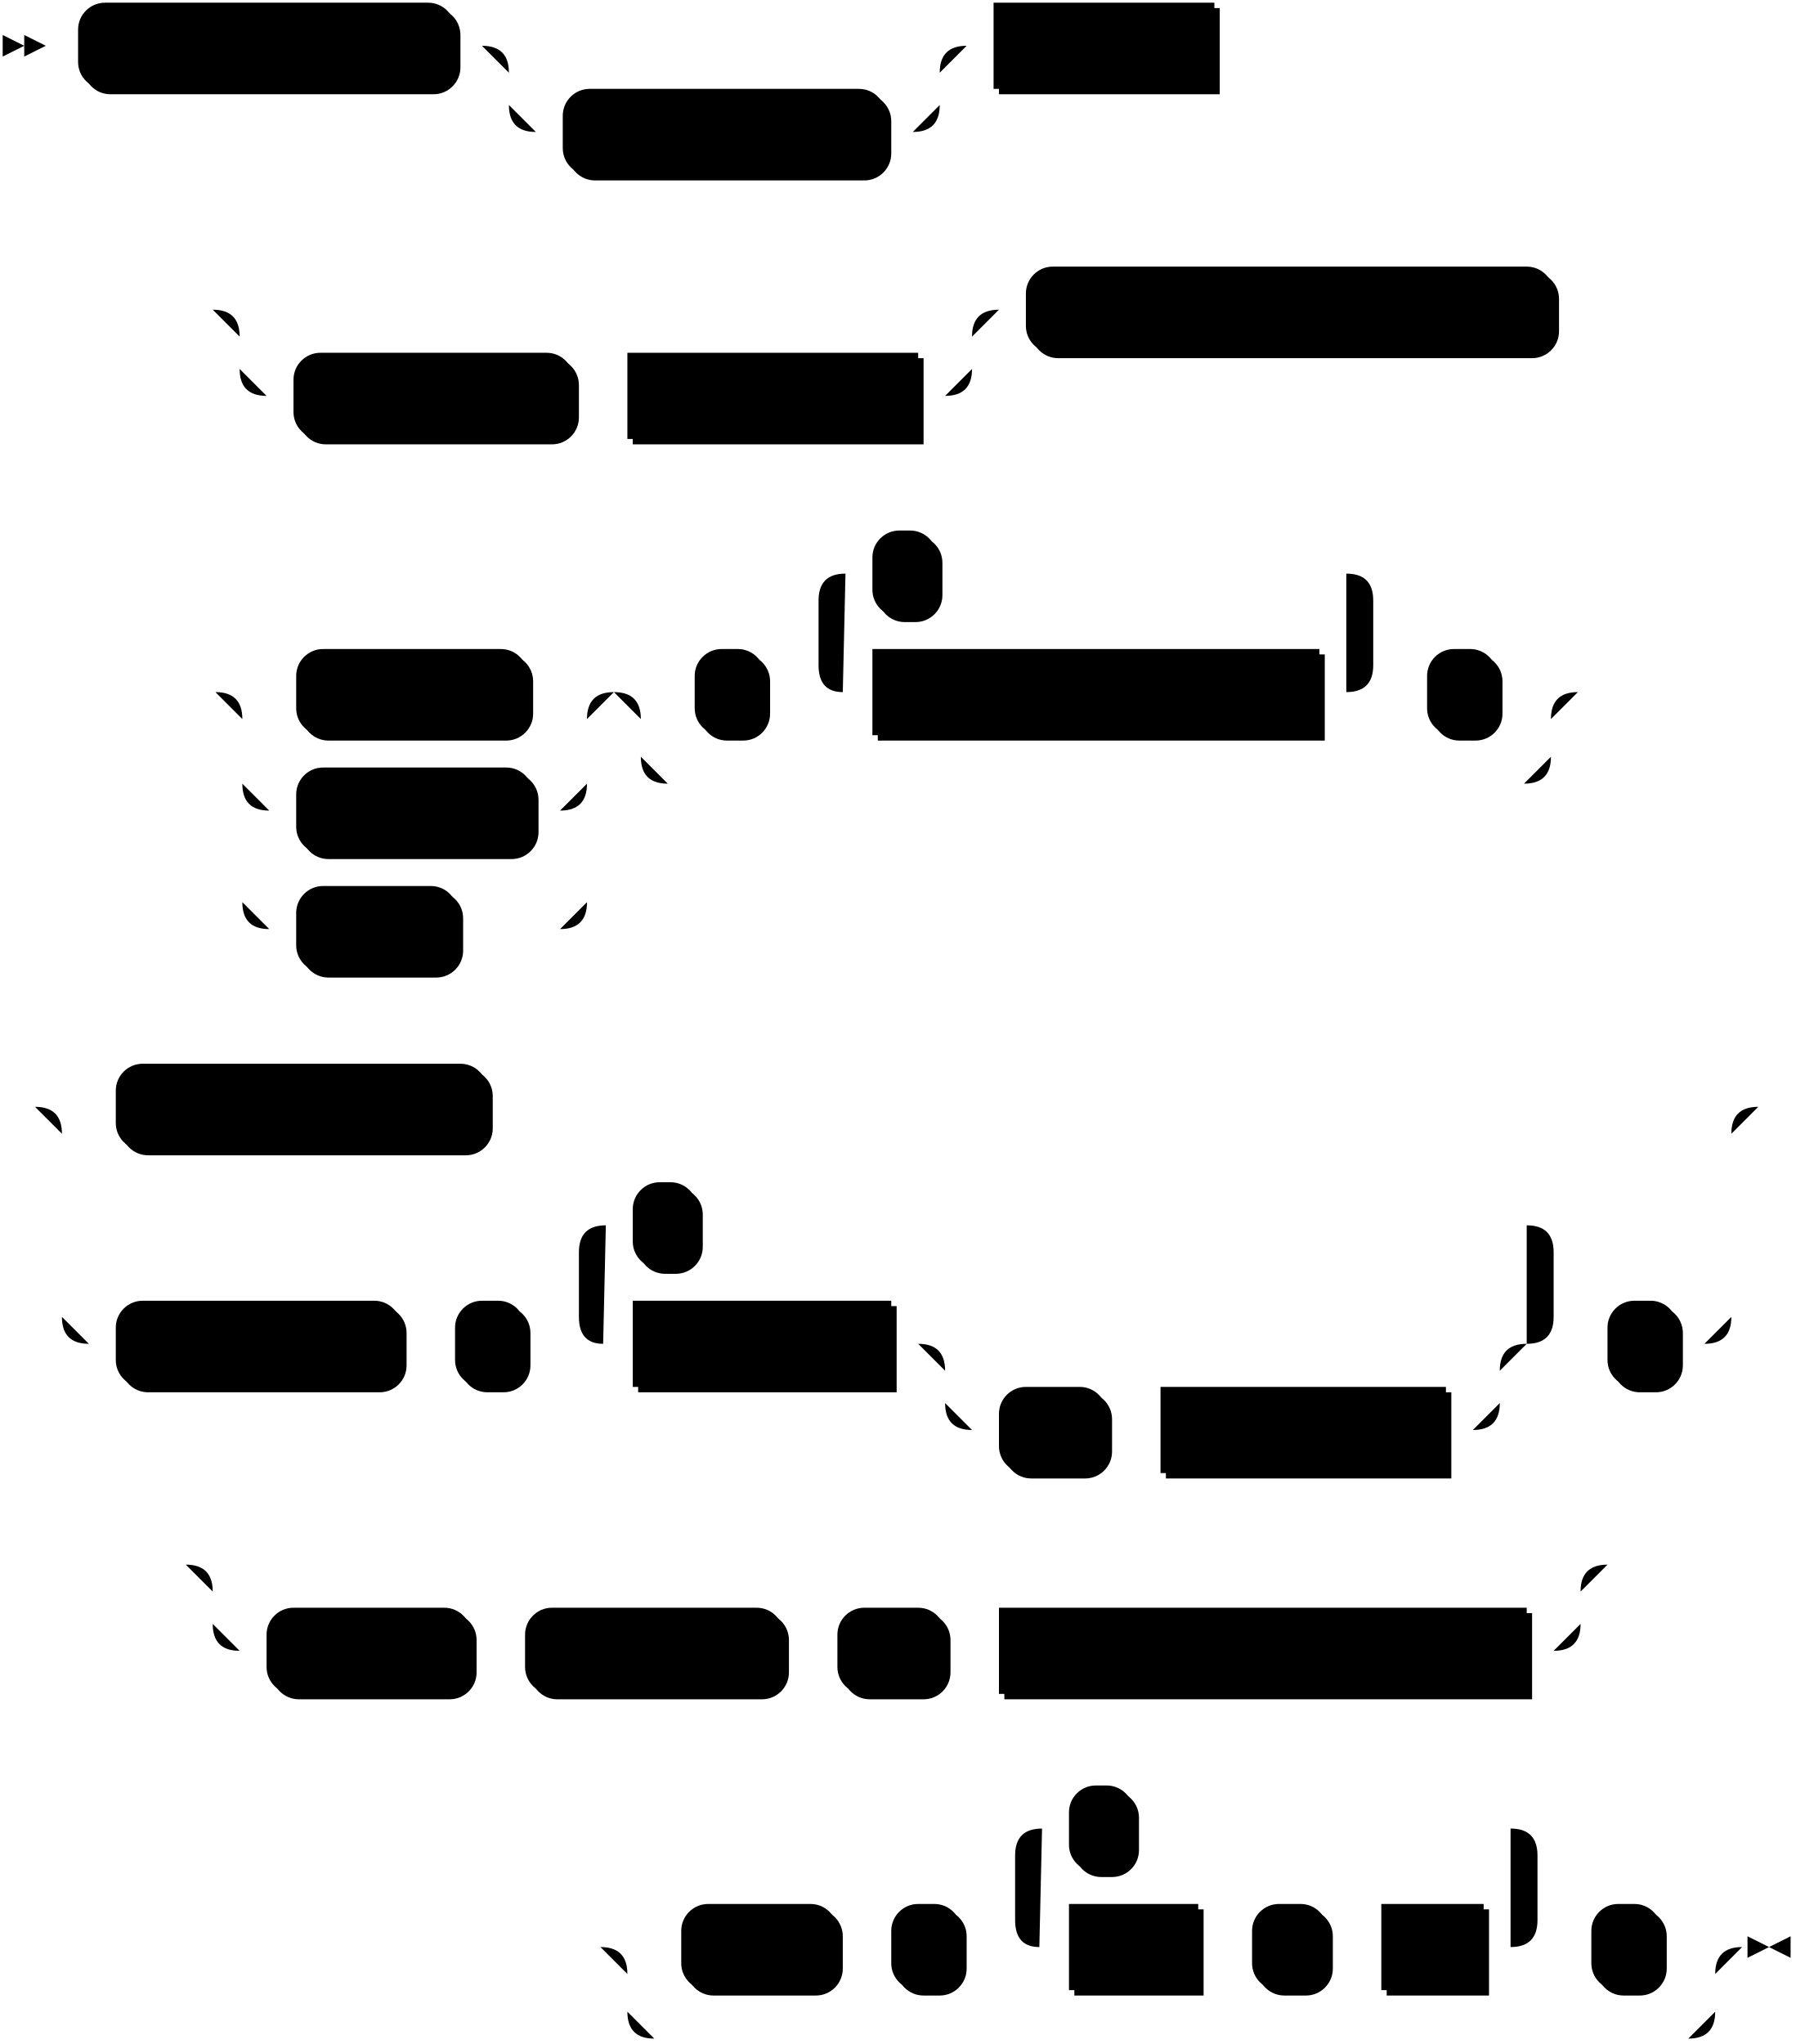
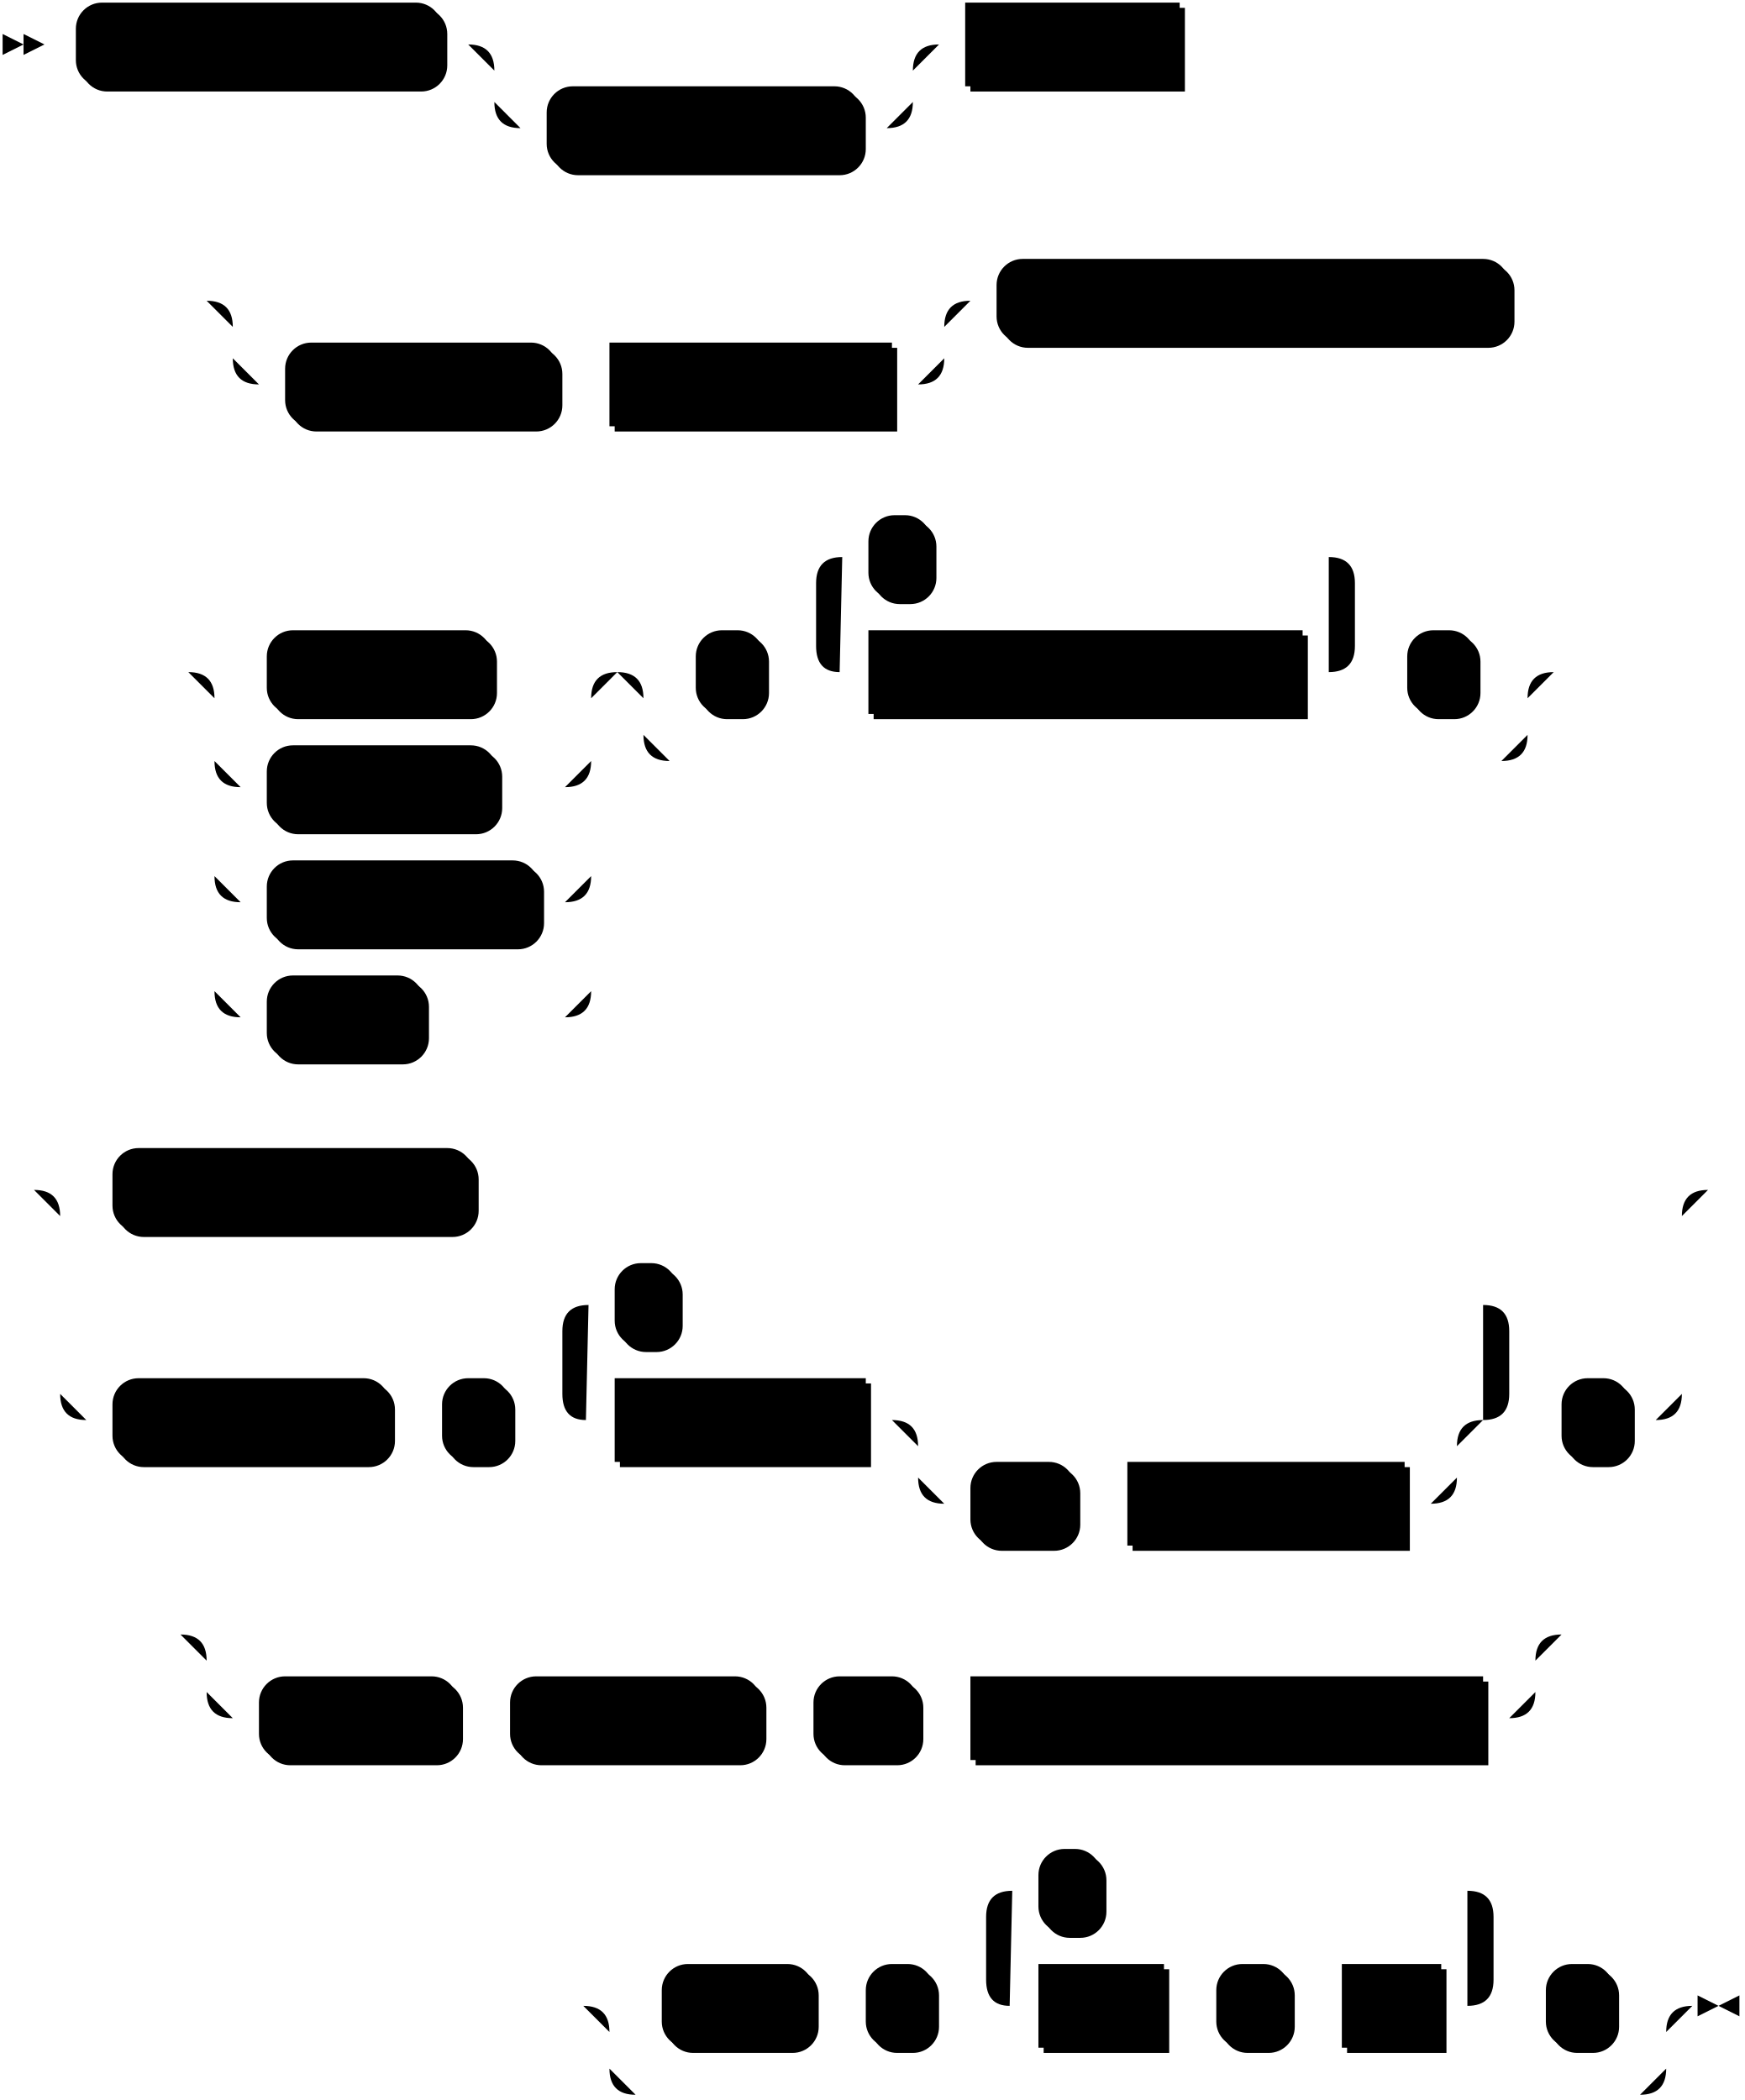
- <svg xmlns="http://www.w3.org/2000/svg" width="667" height="759">
+ <svg xmlns="http://www.w3.org/2000/svg" width="667" height="803">
  <polygon points="9 17 1 13 1 21" />
  <polygon points="17 17 9 13 9 21" />
  <rect x="31" y="3" width="140" height="32" rx="10" />
  <rect x="29" y="1" width="140" height="32" class="terminal" rx="10" />
  <text class="terminal" x="39" y="21">CREATE SOURCE</text>
  <rect x="211" y="35" width="120" height="32" rx="10" />
  <rect x="209" y="33" width="120" height="32" class="terminal" rx="10" />
  <text class="terminal" x="219" y="53">IF NOT EXISTS</text>
  <rect x="371" y="3" width="82" height="32" />
  <rect x="369" y="1" width="82" height="32" class="nonterminal" />
  <text class="nonterminal" x="379" y="21">src_name</text>
  <rect x="111" y="133" width="104" height="32" rx="10" />
  <rect x="109" y="131" width="104" height="32" class="terminal" rx="10" />
  <text class="terminal" x="119" y="151">IN CLUSTER</text>
  <rect x="235" y="133" width="108" height="32" />
  <rect x="233" y="131" width="108" height="32" class="nonterminal" />
  <text class="nonterminal" x="243" y="151">cluster_name</text>
  <rect x="383" y="101" width="196" height="32" rx="10" />
  <rect x="381" y="99" width="196" height="32" class="terminal" rx="10" />
  <text class="terminal" x="391" y="119">FROM LOAD GENERATOR</text>
-   <rect x="112" y="243" width="86" height="32" rx="10" />
-   <rect x="110" y="241" width="86" height="32" class="terminal" rx="10" />
-   <text class="terminal" x="120" y="261">AUCTION</text>
-   <rect x="112" y="287" width="88" height="32" rx="10" />
-   <rect x="110" y="285" width="88" height="32" class="terminal" rx="10" />
-   <text class="terminal" x="120" y="305">COUNTER</text>
-   <rect x="112" y="331" width="60" height="32" rx="10" />
-   <rect x="110" y="329" width="60" height="32" class="terminal" rx="10" />
-   <text class="terminal" x="120" y="349">TPCH</text>
-   <rect x="260" y="243" width="26" height="32" rx="10" />
-   <rect x="258" y="241" width="26" height="32" class="terminal" rx="10" />
-   <text class="terminal" x="268" y="261">(</text>
-   <rect x="326" y="243" width="166" height="32" />
-   <rect x="324" y="241" width="166" height="32" class="nonterminal" />
-   <text class="nonterminal" x="334" y="261">load_generator_option</text>
-   <rect x="326" y="199" width="24" height="32" rx="10" />
-   <rect x="324" y="197" width="24" height="32" class="terminal" rx="10" />
-   <text class="terminal" x="334" y="217">,</text>
-   <rect x="532" y="243" width="26" height="32" rx="10" />
-   <rect x="530" y="241" width="26" height="32" class="terminal" rx="10" />
-   <text class="terminal" x="540" y="261">)</text>
-   <rect x="45" y="397" width="138" height="32" rx="10" />
-   <rect x="43" y="395" width="138" height="32" class="terminal" rx="10" />
-   <text class="terminal" x="53" y="415">FOR ALL TABLES</text>
-   <rect x="45" y="485" width="106" height="32" rx="10" />
-   <rect x="43" y="483" width="106" height="32" class="terminal" rx="10" />
-   <text class="terminal" x="53" y="503">FOR TABLES</text>
-   <rect x="171" y="485" width="26" height="32" rx="10" />
-   <rect x="169" y="483" width="26" height="32" class="terminal" rx="10" />
-   <text class="terminal" x="179" y="503">(</text>
-   <rect x="237" y="485" width="96" height="32" />
-   <rect x="235" y="483" width="96" height="32" class="nonterminal" />
-   <text class="nonterminal" x="245" y="503">table_name</text>
-   <rect x="373" y="517" width="40" height="32" rx="10" />
-   <rect x="371" y="515" width="40" height="32" class="terminal" rx="10" />
-   <text class="terminal" x="381" y="535">AS</text>
-   <rect x="433" y="517" width="106" height="32" />
-   <rect x="431" y="515" width="106" height="32" class="nonterminal" />
-   <text class="nonterminal" x="441" y="535">subsrc_name</text>
-   <rect x="237" y="441" width="24" height="32" rx="10" />
-   <rect x="235" y="439" width="24" height="32" class="terminal" rx="10" />
-   <text class="terminal" x="245" y="459">,</text>
-   <rect x="599" y="485" width="26" height="32" rx="10" />
-   <rect x="597" y="483" width="26" height="32" class="terminal" rx="10" />
-   <text class="terminal" x="607" y="503">)</text>
-   <rect x="101" y="599" width="76" height="32" rx="10" />
-   <rect x="99" y="597" width="76" height="32" class="terminal" rx="10" />
-   <text class="terminal" x="109" y="617">EXPOSE</text>
-   <rect x="197" y="599" width="96" height="32" rx="10" />
-   <rect x="195" y="597" width="96" height="32" class="terminal" rx="10" />
-   <text class="terminal" x="205" y="617">PROGRESS</text>
-   <rect x="313" y="599" width="40" height="32" rx="10" />
-   <rect x="311" y="597" width="40" height="32" class="terminal" rx="10" />
-   <text class="terminal" x="321" y="617">AS</text>
-   <rect x="373" y="599" width="196" height="32" />
-   <rect x="371" y="597" width="196" height="32" class="nonterminal" />
-   <text class="nonterminal" x="381" y="617">progress_subsource_name</text>
-   <rect x="255" y="709" width="58" height="32" rx="10" />
-   <rect x="253" y="707" width="58" height="32" class="terminal" rx="10" />
-   <text class="terminal" x="263" y="727">WITH</text>
-   <rect x="333" y="709" width="26" height="32" rx="10" />
-   <rect x="331" y="707" width="26" height="32" class="terminal" rx="10" />
-   <text class="terminal" x="341" y="727">(</text>
-   <rect x="399" y="709" width="48" height="32" />
-   <rect x="397" y="707" width="48" height="32" class="nonterminal" />
-   <text class="nonterminal" x="407" y="727">field</text>
-   <rect x="467" y="709" width="28" height="32" rx="10" />
-   <rect x="465" y="707" width="28" height="32" class="terminal" rx="10" />
-   <text class="terminal" x="475" y="727">=</text>
-   <rect x="515" y="709" width="38" height="32" />
-   <rect x="513" y="707" width="38" height="32" class="nonterminal" />
-   <text class="nonterminal" x="523" y="727">val</text>
-   <rect x="399" y="665" width="24" height="32" rx="10" />
-   <rect x="397" y="663" width="24" height="32" class="terminal" rx="10" />
-   <text class="terminal" x="407" y="683">,</text>
-   <rect x="593" y="709" width="26" height="32" rx="10" />
-   <rect x="591" y="707" width="26" height="32" class="terminal" rx="10" />
-   <text class="terminal" x="601" y="727">)</text>
-   <path class="line" d="m17 17 h2 m0 0 h10 m140 0 h10 m20 0 h10 m0 0 h130 m-160 0 h20 m140 0 h20 m-180 0 q10 0 10 10 m160 0 q0 -10 10 -10 m-170 10 v12 m160 0 v-12 m-160 12 q0 10 10 10 m140 0 q10 0 10 -10 m-150 10 h10 m120 0 h10 m20 -32 h10 m82 0 h10 m2 0 l2 0 m2 0 l2 0 m2 0 l2 0 m-406 98 l2 0 m2 0 l2 0 m2 0 l2 0 m22 0 h10 m0 0 h242 m-272 0 h20 m252 0 h20 m-292 0 q10 0 10 10 m272 0 q0 -10 10 -10 m-282 10 v12 m272 0 v-12 m-272 12 q0 10 10 10 m252 0 q10 0 10 -10 m-262 10 h10 m104 0 h10 m0 0 h10 m108 0 h10 m20 -32 h10 m196 0 h10 m2 0 l2 0 m2 0 l2 0 m2 0 l2 0 m-531 142 l2 0 m2 0 l2 0 m2 0 l2 0 m22 0 h10 m86 0 h10 m0 0 h2 m-128 0 h20 m108 0 h20 m-148 0 q10 0 10 10 m128 0 q0 -10 10 -10 m-138 10 v24 m128 0 v-24 m-128 24 q0 10 10 10 m108 0 q10 0 10 -10 m-118 10 h10 m88 0 h10 m-118 -10 v20 m128 0 v-20 m-128 20 v24 m128 0 v-24 m-128 24 q0 10 10 10 m108 0 q10 0 10 -10 m-118 10 h10 m60 0 h10 m0 0 h28 m40 -88 h10 m26 0 h10 m20 0 h10 m166 0 h10 m-206 0 l20 0 m-1 0 q-9 0 -9 -10 l0 -24 q0 -10 10 -10 m186 44 l20 0 m-20 0 q10 0 10 -10 l0 -24 q0 -10 -10 -10 m-186 0 h10 m24 0 h10 m0 0 h142 m20 44 h10 m26 0 h10 m-338 0 h20 m318 0 h20 m-358 0 q10 0 10 10 m338 0 q0 -10 10 -10 m-348 10 v14 m338 0 v-14 m-338 14 q0 10 10 10 m318 0 q10 0 10 -10 m-328 10 h10 m0 0 h308 m22 -34 l2 0 m2 0 l2 0 m2 0 l2 0 m-597 154 l2 0 m2 0 l2 0 m2 0 l2 0 m22 0 h10 m138 0 h10 m0 0 h442 m-620 0 h20 m600 0 h20 m-640 0 q10 0 10 10 m620 0 q0 -10 10 -10 m-630 10 v68 m620 0 v-68 m-620 68 q0 10 10 10 m600 0 q10 0 10 -10 m-610 10 h10 m106 0 h10 m0 0 h10 m26 0 h10 m20 0 h10 m96 0 h10 m20 0 h10 m0 0 h176 m-206 0 h20 m186 0 h20 m-226 0 q10 0 10 10 m206 0 q0 -10 10 -10 m-216 10 v12 m206 0 v-12 m-206 12 q0 10 10 10 m186 0 q10 0 10 -10 m-196 10 h10 m40 0 h10 m0 0 h10 m106 0 h10 m-342 -32 l20 0 m-1 0 q-9 0 -9 -10 l0 -24 q0 -10 10 -10 m342 44 l20 0 m-20 0 q10 0 10 -10 l0 -24 q0 -10 -10 -10 m-342 0 h10 m24 0 h10 m0 0 h298 m20 44 h10 m26 0 h10 m22 -88 l2 0 m2 0 l2 0 m2 0 l2 0 m-608 170 l2 0 m2 0 l2 0 m2 0 l2 0 m22 0 h10 m0 0 h478 m-508 0 h20 m488 0 h20 m-528 0 q10 0 10 10 m508 0 q0 -10 10 -10 m-518 10 v12 m508 0 v-12 m-508 12 q0 10 10 10 m488 0 q10 0 10 -10 m-498 10 h10 m76 0 h10 m0 0 h10 m96 0 h10 m0 0 h10 m40 0 h10 m0 0 h10 m196 0 h10 m22 -32 l2 0 m2 0 l2 0 m2 0 l2 0 m-398 142 l2 0 m2 0 l2 0 m2 0 l2 0 m22 0 h10 m58 0 h10 m0 0 h10 m26 0 h10 m20 0 h10 m48 0 h10 m0 0 h10 m28 0 h10 m0 0 h10 m38 0 h10 m-194 0 l20 0 m-1 0 q-9 0 -9 -10 l0 -24 q0 -10 10 -10 m174 44 l20 0 m-20 0 q10 0 10 -10 l0 -24 q0 -10 -10 -10 m-174 0 h10 m24 0 h10 m0 0 h130 m20 44 h10 m26 0 h10 m-404 0 h20 m384 0 h20 m-424 0 q10 0 10 10 m404 0 q0 -10 10 -10 m-414 10 v14 m404 0 v-14 m-404 14 q0 10 10 10 m384 0 q10 0 10 -10 m-394 10 h10 m0 0 h374 m23 -34 h-3" />
-   <polygon points="657 723 665 719 665 727" />
-   <polygon points="657 723 649 719 649 727" />
+   <rect x="104" y="243" width="86" height="32" rx="10" />
+   <rect x="102" y="241" width="86" height="32" class="terminal" rx="10" />
+   <text class="terminal" x="112" y="261">AUCTION</text>
+   <rect x="104" y="287" width="88" height="32" rx="10" />
+   <rect x="102" y="285" width="88" height="32" class="terminal" rx="10" />
+   <text class="terminal" x="112" y="305">COUNTER</text>
+   <rect x="104" y="331" width="104" height="32" rx="10" />
+   <rect x="102" y="329" width="104" height="32" class="terminal" rx="10" />
+   <text class="terminal" x="112" y="349">MARKETING</text>
+   <rect x="104" y="375" width="60" height="32" rx="10" />
+   <rect x="102" y="373" width="60" height="32" class="terminal" rx="10" />
+   <text class="terminal" x="112" y="393">TPCH</text>
+   <rect x="268" y="243" width="26" height="32" rx="10" />
+   <rect x="266" y="241" width="26" height="32" class="terminal" rx="10" />
+   <text class="terminal" x="276" y="261">(</text>
+   <rect x="334" y="243" width="166" height="32" />
+   <rect x="332" y="241" width="166" height="32" class="nonterminal" />
+   <text class="nonterminal" x="342" y="261">load_generator_option</text>
+   <rect x="334" y="199" width="24" height="32" rx="10" />
+   <rect x="332" y="197" width="24" height="32" class="terminal" rx="10" />
+   <text class="terminal" x="342" y="217">,</text>
+   <rect x="540" y="243" width="26" height="32" rx="10" />
+   <rect x="538" y="241" width="26" height="32" class="terminal" rx="10" />
+   <text class="terminal" x="548" y="261">)</text>
+   <rect x="45" y="441" width="138" height="32" rx="10" />
+   <rect x="43" y="439" width="138" height="32" class="terminal" rx="10" />
+   <text class="terminal" x="53" y="459">FOR ALL TABLES</text>
+   <rect x="45" y="529" width="106" height="32" rx="10" />
+   <rect x="43" y="527" width="106" height="32" class="terminal" rx="10" />
+   <text class="terminal" x="53" y="547">FOR TABLES</text>
+   <rect x="171" y="529" width="26" height="32" rx="10" />
+   <rect x="169" y="527" width="26" height="32" class="terminal" rx="10" />
+   <text class="terminal" x="179" y="547">(</text>
+   <rect x="237" y="529" width="96" height="32" />
+   <rect x="235" y="527" width="96" height="32" class="nonterminal" />
+   <text class="nonterminal" x="245" y="547">table_name</text>
+   <rect x="373" y="561" width="40" height="32" rx="10" />
+   <rect x="371" y="559" width="40" height="32" class="terminal" rx="10" />
+   <text class="terminal" x="381" y="579">AS</text>
+   <rect x="433" y="561" width="106" height="32" />
+   <rect x="431" y="559" width="106" height="32" class="nonterminal" />
+   <text class="nonterminal" x="441" y="579">subsrc_name</text>
+   <rect x="237" y="485" width="24" height="32" rx="10" />
+   <rect x="235" y="483" width="24" height="32" class="terminal" rx="10" />
+   <text class="terminal" x="245" y="503">,</text>
+   <rect x="599" y="529" width="26" height="32" rx="10" />
+   <rect x="597" y="527" width="26" height="32" class="terminal" rx="10" />
+   <text class="terminal" x="607" y="547">)</text>
+   <rect x="101" y="643" width="76" height="32" rx="10" />
+   <rect x="99" y="641" width="76" height="32" class="terminal" rx="10" />
+   <text class="terminal" x="109" y="661">EXPOSE</text>
+   <rect x="197" y="643" width="96" height="32" rx="10" />
+   <rect x="195" y="641" width="96" height="32" class="terminal" rx="10" />
+   <text class="terminal" x="205" y="661">PROGRESS</text>
+   <rect x="313" y="643" width="40" height="32" rx="10" />
+   <rect x="311" y="641" width="40" height="32" class="terminal" rx="10" />
+   <text class="terminal" x="321" y="661">AS</text>
+   <rect x="373" y="643" width="196" height="32" />
+   <rect x="371" y="641" width="196" height="32" class="nonterminal" />
+   <text class="nonterminal" x="381" y="661">progress_subsource_name</text>
+   <rect x="255" y="753" width="58" height="32" rx="10" />
+   <rect x="253" y="751" width="58" height="32" class="terminal" rx="10" />
+   <text class="terminal" x="263" y="771">WITH</text>
+   <rect x="333" y="753" width="26" height="32" rx="10" />
+   <rect x="331" y="751" width="26" height="32" class="terminal" rx="10" />
+   <text class="terminal" x="341" y="771">(</text>
+   <rect x="399" y="753" width="48" height="32" />
+   <rect x="397" y="751" width="48" height="32" class="nonterminal" />
+   <text class="nonterminal" x="407" y="771">field</text>
+   <rect x="467" y="753" width="28" height="32" rx="10" />
+   <rect x="465" y="751" width="28" height="32" class="terminal" rx="10" />
+   <text class="terminal" x="475" y="771">=</text>
+   <rect x="515" y="753" width="38" height="32" />
+   <rect x="513" y="751" width="38" height="32" class="nonterminal" />
+   <text class="nonterminal" x="523" y="771">val</text>
+   <rect x="399" y="709" width="24" height="32" rx="10" />
+   <rect x="397" y="707" width="24" height="32" class="terminal" rx="10" />
+   <text class="terminal" x="407" y="727">,</text>
+   <rect x="593" y="753" width="26" height="32" rx="10" />
+   <rect x="591" y="751" width="26" height="32" class="terminal" rx="10" />
+   <text class="terminal" x="601" y="771">)</text>
+   <path class="line" d="m17 17 h2 m0 0 h10 m140 0 h10 m20 0 h10 m0 0 h130 m-160 0 h20 m140 0 h20 m-180 0 q10 0 10 10 m160 0 q0 -10 10 -10 m-170 10 v12 m160 0 v-12 m-160 12 q0 10 10 10 m140 0 q10 0 10 -10 m-150 10 h10 m120 0 h10 m20 -32 h10 m82 0 h10 m2 0 l2 0 m2 0 l2 0 m2 0 l2 0 m-406 98 l2 0 m2 0 l2 0 m2 0 l2 0 m22 0 h10 m0 0 h242 m-272 0 h20 m252 0 h20 m-292 0 q10 0 10 10 m272 0 q0 -10 10 -10 m-282 10 v12 m272 0 v-12 m-272 12 q0 10 10 10 m252 0 q10 0 10 -10 m-262 10 h10 m104 0 h10 m0 0 h10 m108 0 h10 m20 -32 h10 m196 0 h10 m2 0 l2 0 m2 0 l2 0 m2 0 l2 0 m-539 142 l2 0 m2 0 l2 0 m2 0 l2 0 m22 0 h10 m86 0 h10 m0 0 h18 m-144 0 h20 m124 0 h20 m-164 0 q10 0 10 10 m144 0 q0 -10 10 -10 m-154 10 v24 m144 0 v-24 m-144 24 q0 10 10 10 m124 0 q10 0 10 -10 m-134 10 h10 m88 0 h10 m0 0 h16 m-134 -10 v20 m144 0 v-20 m-144 20 v24 m144 0 v-24 m-144 24 q0 10 10 10 m124 0 q10 0 10 -10 m-134 10 h10 m104 0 h10 m-134 -10 v20 m144 0 v-20 m-144 20 v24 m144 0 v-24 m-144 24 q0 10 10 10 m124 0 q10 0 10 -10 m-134 10 h10 m60 0 h10 m0 0 h44 m40 -132 h10 m26 0 h10 m20 0 h10 m166 0 h10 m-206 0 l20 0 m-1 0 q-9 0 -9 -10 l0 -24 q0 -10 10 -10 m186 44 l20 0 m-20 0 q10 0 10 -10 l0 -24 q0 -10 -10 -10 m-186 0 h10 m24 0 h10 m0 0 h142 m20 44 h10 m26 0 h10 m-338 0 h20 m318 0 h20 m-358 0 q10 0 10 10 m338 0 q0 -10 10 -10 m-348 10 v14 m338 0 v-14 m-338 14 q0 10 10 10 m318 0 q10 0 10 -10 m-328 10 h10 m0 0 h308 m22 -34 l2 0 m2 0 l2 0 m2 0 l2 0 m-605 198 l2 0 m2 0 l2 0 m2 0 l2 0 m22 0 h10 m138 0 h10 m0 0 h442 m-620 0 h20 m600 0 h20 m-640 0 q10 0 10 10 m620 0 q0 -10 10 -10 m-630 10 v68 m620 0 v-68 m-620 68 q0 10 10 10 m600 0 q10 0 10 -10 m-610 10 h10 m106 0 h10 m0 0 h10 m26 0 h10 m20 0 h10 m96 0 h10 m20 0 h10 m0 0 h176 m-206 0 h20 m186 0 h20 m-226 0 q10 0 10 10 m206 0 q0 -10 10 -10 m-216 10 v12 m206 0 v-12 m-206 12 q0 10 10 10 m186 0 q10 0 10 -10 m-196 10 h10 m40 0 h10 m0 0 h10 m106 0 h10 m-342 -32 l20 0 m-1 0 q-9 0 -9 -10 l0 -24 q0 -10 10 -10 m342 44 l20 0 m-20 0 q10 0 10 -10 l0 -24 q0 -10 -10 -10 m-342 0 h10 m24 0 h10 m0 0 h298 m20 44 h10 m26 0 h10 m22 -88 l2 0 m2 0 l2 0 m2 0 l2 0 m-608 170 l2 0 m2 0 l2 0 m2 0 l2 0 m22 0 h10 m0 0 h478 m-508 0 h20 m488 0 h20 m-528 0 q10 0 10 10 m508 0 q0 -10 10 -10 m-518 10 v12 m508 0 v-12 m-508 12 q0 10 10 10 m488 0 q10 0 10 -10 m-498 10 h10 m76 0 h10 m0 0 h10 m96 0 h10 m0 0 h10 m40 0 h10 m0 0 h10 m196 0 h10 m22 -32 l2 0 m2 0 l2 0 m2 0 l2 0 m-398 142 l2 0 m2 0 l2 0 m2 0 l2 0 m22 0 h10 m58 0 h10 m0 0 h10 m26 0 h10 m20 0 h10 m48 0 h10 m0 0 h10 m28 0 h10 m0 0 h10 m38 0 h10 m-194 0 l20 0 m-1 0 q-9 0 -9 -10 l0 -24 q0 -10 10 -10 m174 44 l20 0 m-20 0 q10 0 10 -10 l0 -24 q0 -10 -10 -10 m-174 0 h10 m24 0 h10 m0 0 h130 m20 44 h10 m26 0 h10 m-404 0 h20 m384 0 h20 m-424 0 q10 0 10 10 m404 0 q0 -10 10 -10 m-414 10 v14 m404 0 v-14 m-404 14 q0 10 10 10 m384 0 q10 0 10 -10 m-394 10 h10 m0 0 h374 m23 -34 h-3" />
+   <polygon points="657 767 665 763 665 771" />
+   <polygon points="657 767 649 763 649 771" />
</svg>
